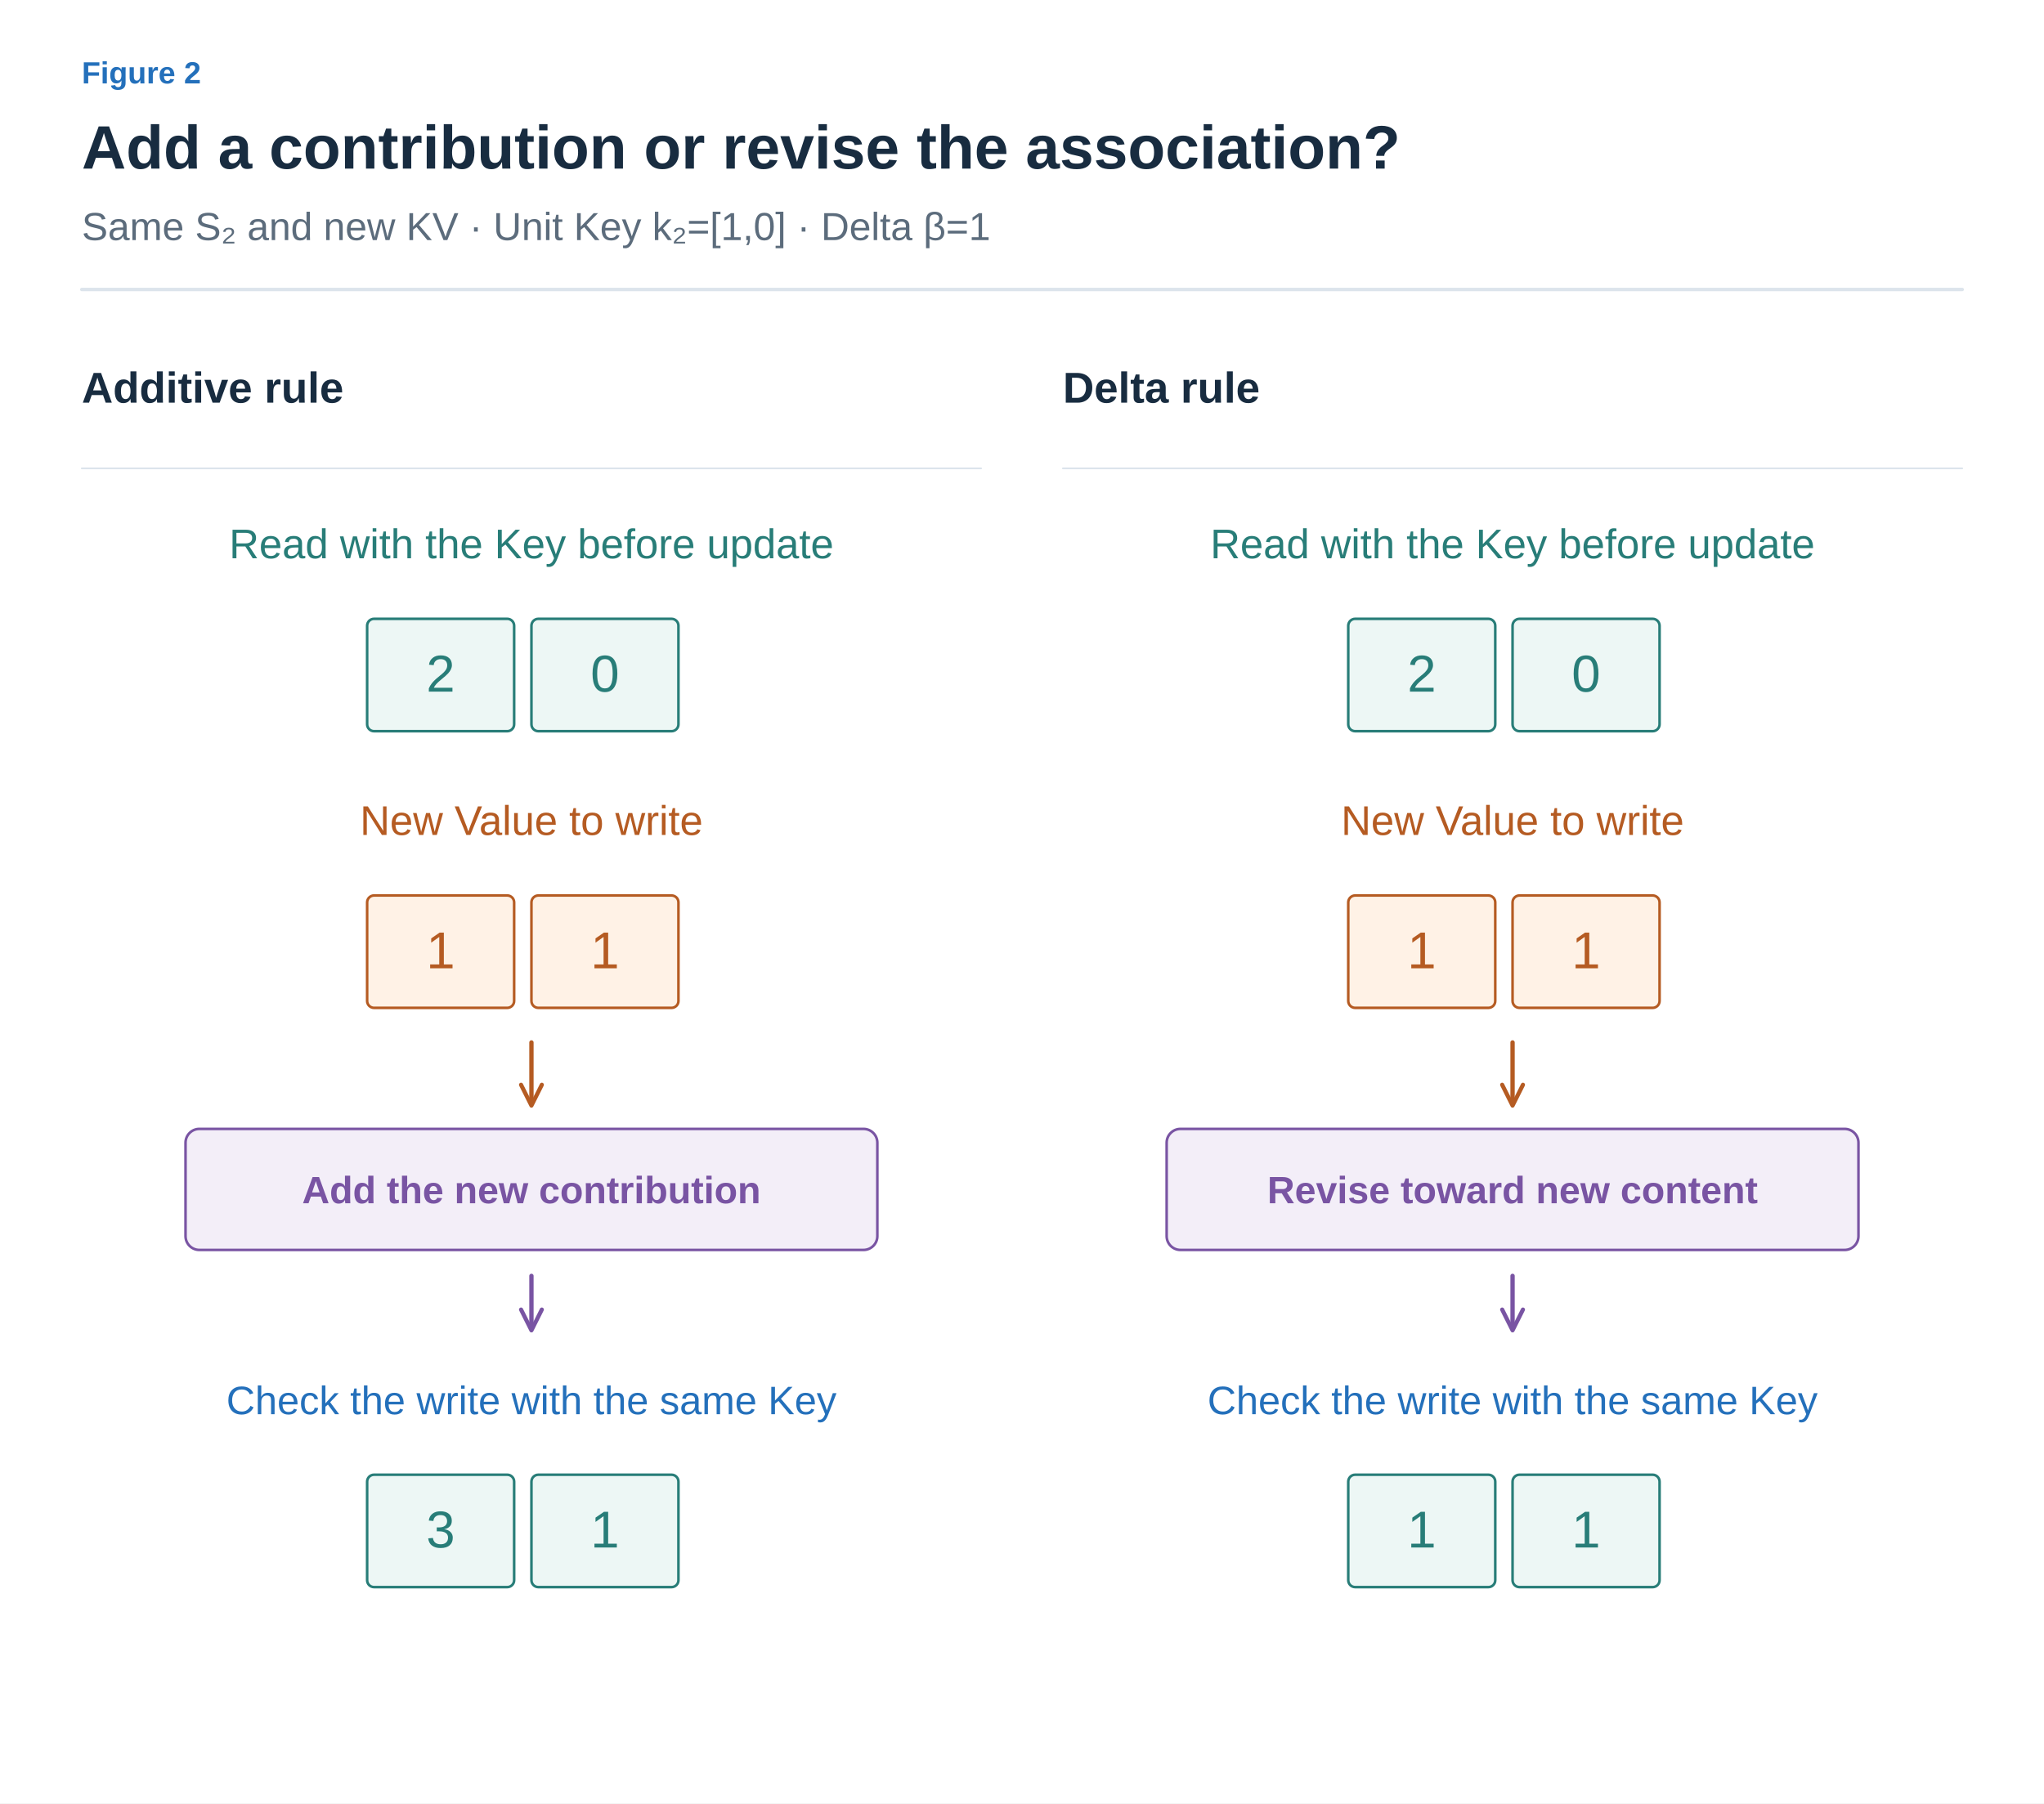
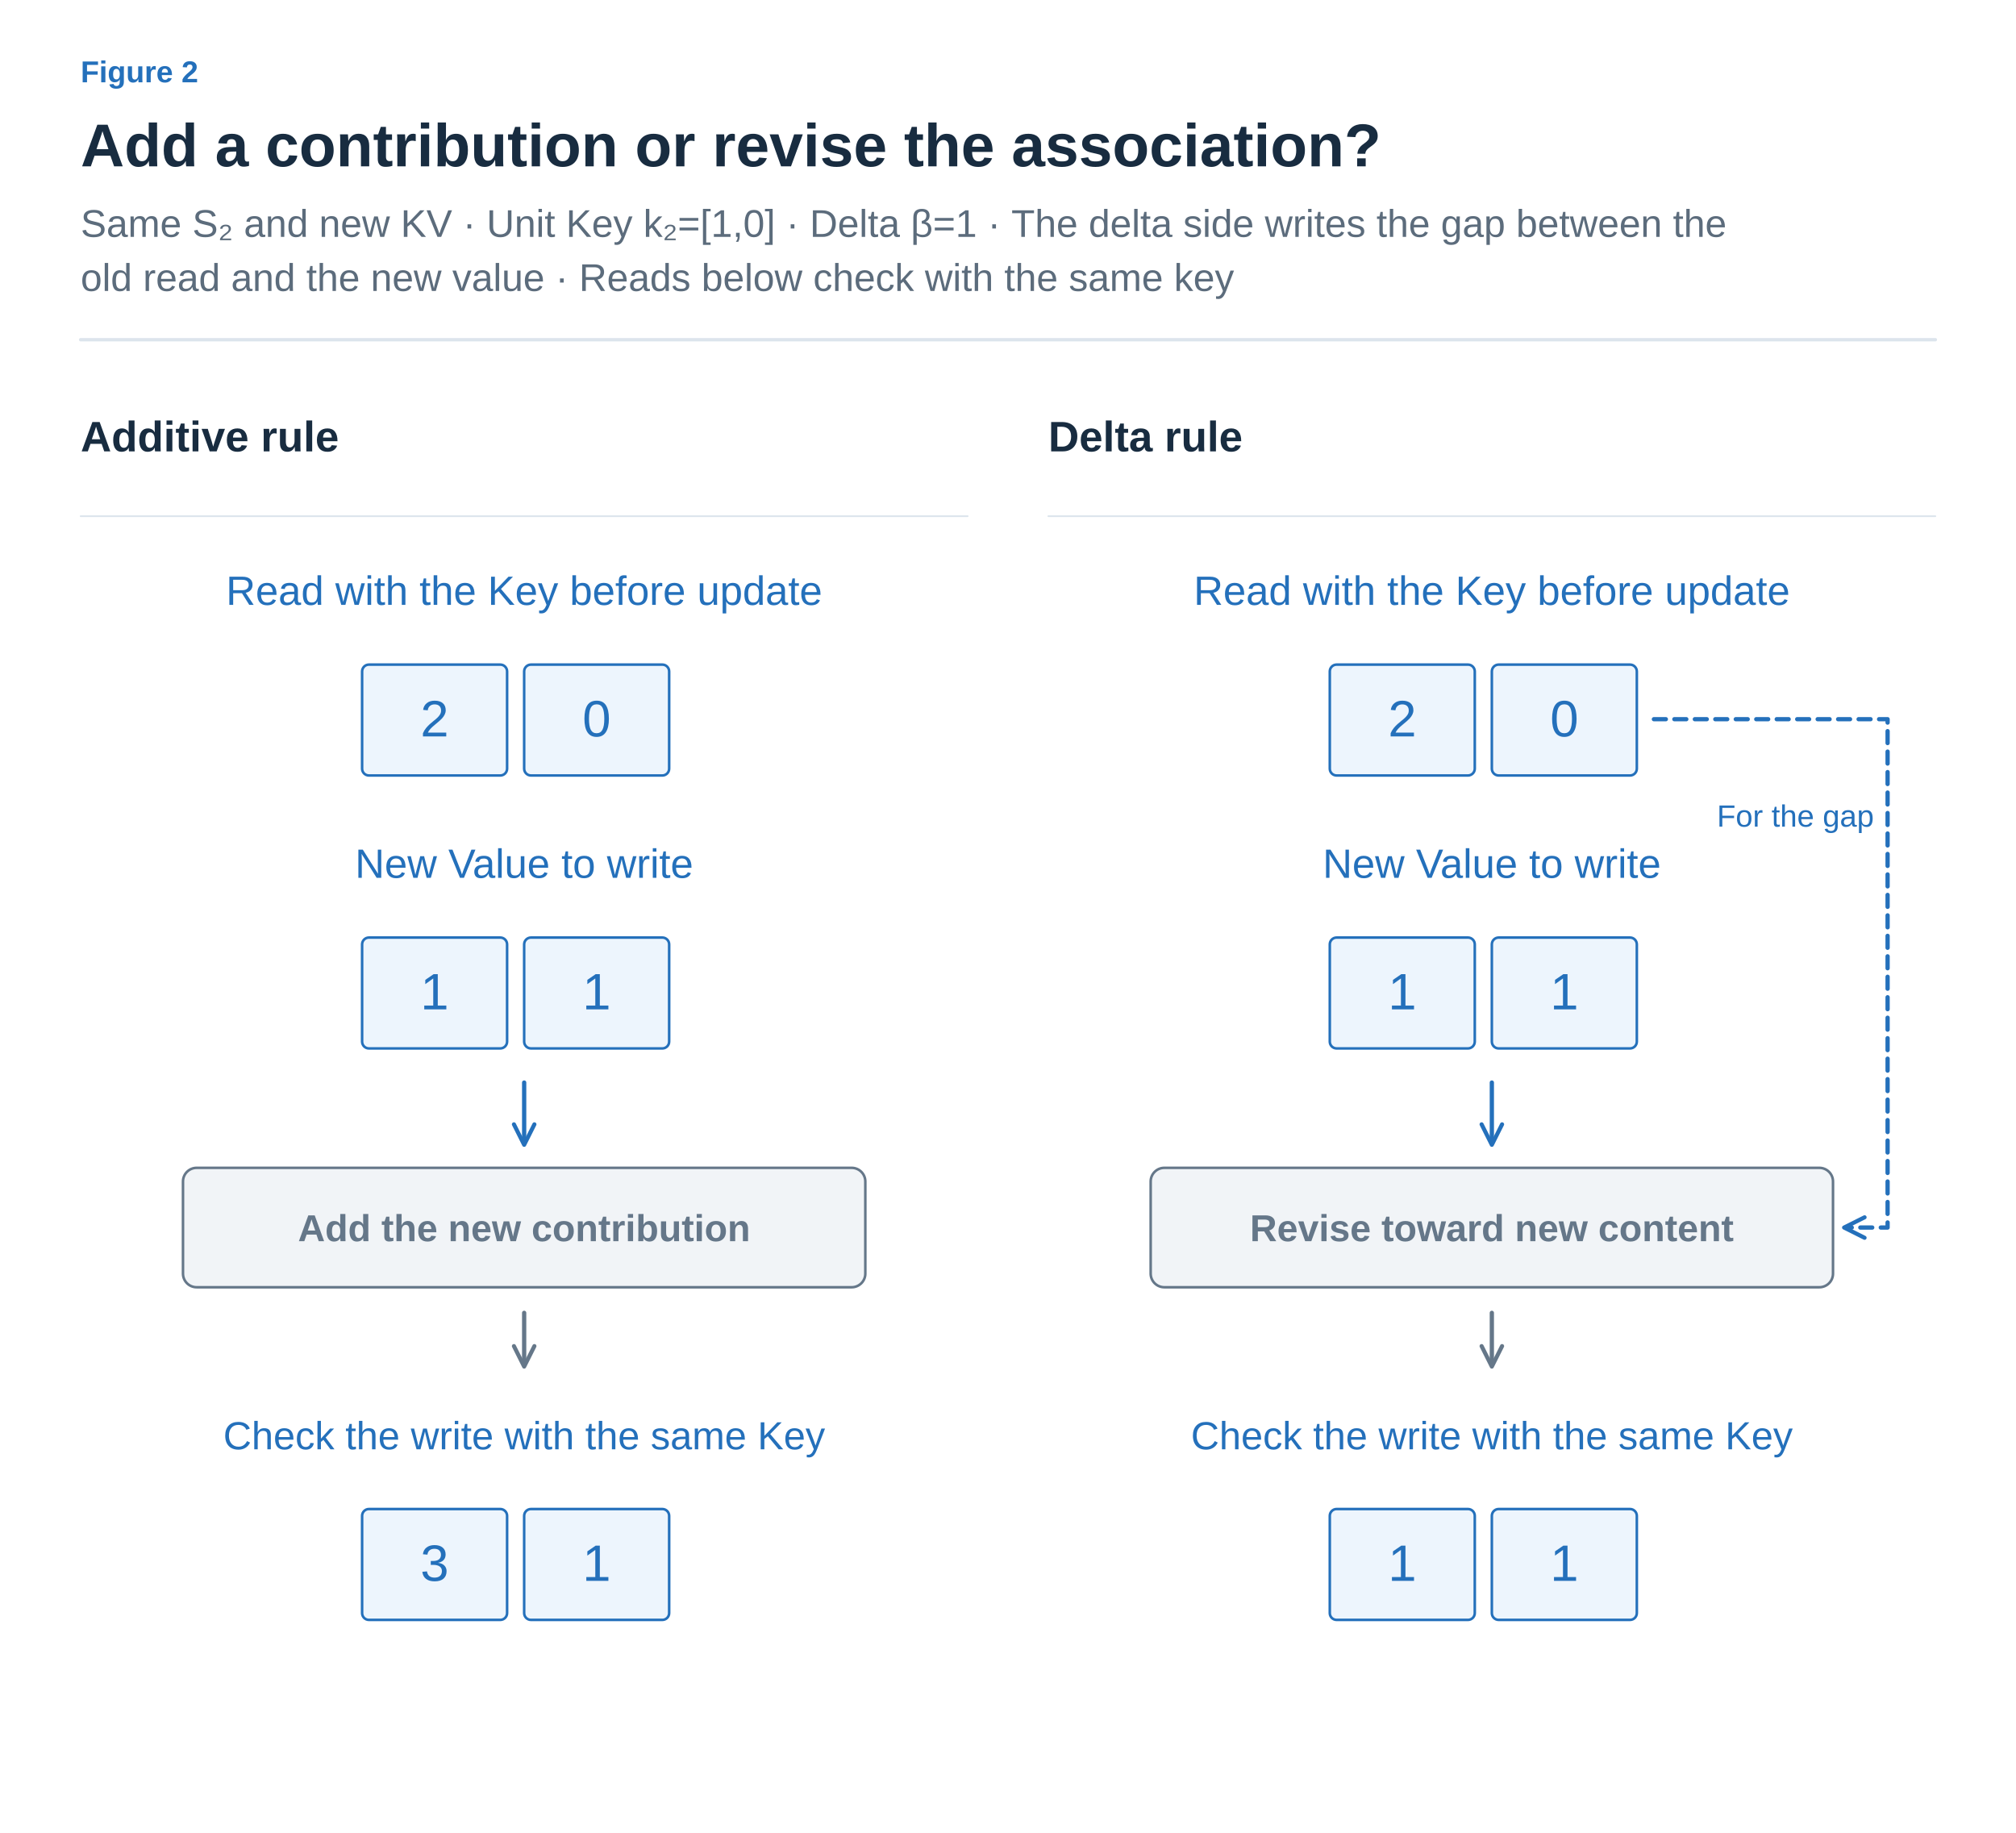
- <svg xmlns="http://www.w3.org/2000/svg" width="1200" height="1059" viewBox="0 0 1200 1059" role="img" aria-labelledby="title desc">
+ <svg xmlns="http://www.w3.org/2000/svg" width="1200" height="1091" viewBox="0 0 1200 1091" role="img" aria-labelledby="title desc">
  <defs>
    <marker id="arrow-ink" viewBox="0 0 10 10" refX="8" refY="5" markerWidth="6" markerHeight="6" orient="auto">
      <path d="M1 1 L9 5 L1 9" fill="none" stroke="#182C40" stroke-width="1.6" />
    </marker>
    <marker id="arrow-muted" viewBox="0 0 10 10" refX="8" refY="5" markerWidth="6" markerHeight="6" orient="auto">
      <path d="M1 1 L9 5 L1 9" fill="none" stroke="#5C6C7C" stroke-width="1.6" />
    </marker>
    <marker id="arrow-line" viewBox="0 0 10 10" refX="8" refY="5" markerWidth="6" markerHeight="6" orient="auto">
      <path d="M1 1 L9 5 L1 9" fill="none" stroke="#DCE4EC" stroke-width="1.6" />
    </marker>
    <marker id="arrow-paper" viewBox="0 0 10 10" refX="8" refY="5" markerWidth="6" markerHeight="6" orient="auto">
      <path d="M1 1 L9 5 L1 9" fill="none" stroke="#FFFFFF" stroke-width="1.6" />
    </marker>
    <marker id="arrow-blue" viewBox="0 0 10 10" refX="8" refY="5" markerWidth="6" markerHeight="6" orient="auto">
      <path d="M1 1 L9 5 L1 9" fill="none" stroke="#2470BB" stroke-width="1.6" />
    </marker>
    <marker id="arrow-teal" viewBox="0 0 10 10" refX="8" refY="5" markerWidth="6" markerHeight="6" orient="auto">
      <path d="M1 1 L9 5 L1 9" fill="none" stroke="#287D78" stroke-width="1.6" />
    </marker>
    <marker id="arrow-orange" viewBox="0 0 10 10" refX="8" refY="5" markerWidth="6" markerHeight="6" orient="auto">
      <path d="M1 1 L9 5 L1 9" fill="none" stroke="#B55B22" stroke-width="1.6" />
    </marker>
    <marker id="arrow-purple" viewBox="0 0 10 10" refX="8" refY="5" markerWidth="6" markerHeight="6" orient="auto">
      <path d="M1 1 L9 5 L1 9" fill="none" stroke="#7954A3" stroke-width="1.6" />
    </marker>
    <marker id="arrow-gray" viewBox="0 0 10 10" refX="8" refY="5" markerWidth="6" markerHeight="6" orient="auto">
      <path d="M1 1 L9 5 L1 9" fill="none" stroke="#657789" stroke-width="1.6" />
    </marker>
    <marker id="arrow-red" viewBox="0 0 10 10" refX="8" refY="5" markerWidth="6" markerHeight="6" orient="auto">
      <path d="M1 1 L9 5 L1 9" fill="none" stroke="#B34242" stroke-width="1.6" />
    </marker>
    <marker id="arrow-indigo" viewBox="0 0 10 10" refX="8" refY="5" markerWidth="6" markerHeight="6" orient="auto">
      <path d="M1 1 L9 5 L1 9" fill="none" stroke="#4C60A8" stroke-width="1.6" />
    </marker>
    <marker id="arrow-slate" viewBox="0 0 10 10" refX="8" refY="5" markerWidth="6" markerHeight="6" orient="auto">
      <path d="M1 1 L9 5 L1 9" fill="none" stroke="#8191A0" stroke-width="1.6" />
    </marker>
    <marker id="arrow-surface" viewBox="0 0 10 10" refX="8" refY="5" markerWidth="6" markerHeight="6" orient="auto">
      <path d="M1 1 L9 5 L1 9" fill="none" stroke="#F8FAFC" stroke-width="1.6" />
    </marker>
  </defs>
  <style>text{font-family:Arial,"Apple SD Gothic Neo","Noto Sans KR",sans-serif}text[font-family]{font-family:Menlo,Consolas,monospace}path{stroke-linecap:round;stroke-linejoin:round}</style>
  <rect width="100%" height="100%" fill="white" />
  <text x="48" y="49" fill="#2470BB" font-size="18" font-weight="600" text-anchor="start" data-max-width="1104">Figure 2</text>
  <text x="48" y="99" fill="#182C40" font-size="36" font-weight="700" text-anchor="start" data-max-width="1104">Add a contribution or revise the association?</text>
-   <text x="48" y="141" fill="#5C6C7C" font-size="23" font-weight="400" text-anchor="start" data-max-width="1104">Same S₂ and new KV · Unit Key k₂=[1,0] · Delta β=1</text>
-   <path d="M48,170 H1152" stroke="#DCE4EC" stroke-width="2" />
-   <g transform="translate(48 206) scale(1.015385)" data-panel="1">
+   <text x="48" y="141" fill="#5C6C7C" font-size="23" font-weight="400" text-anchor="start" data-max-width="1104">Same S₂ and new KV · Unit Key k₂=[1,0] · Delta β=1 · The delta side writes the gap between the</text>
+   <text x="48" y="173.2" fill="#5C6C7C" font-size="23" font-weight="400" text-anchor="start" data-max-width="1104">old read and the new value · Reads below check with the same key</text>
+   <path d="M48,202.2 H1152" stroke="#DCE4EC" stroke-width="2" />
+   <g transform="translate(48 238.2) scale(1.015385)" data-panel="1">
    <text x="0" y="30" fill="#182C40" font-size="25" font-weight="600" text-anchor="start" data-max-width="520">Additive rule</text>
    <path d="M0 68 L520 68" stroke="#DCE4EC" stroke-width="1" fill="none" />
-     <text x="260" y="120" fill="#287D78" font-size="24" font-weight="400" text-anchor="middle" data-max-width="500">Read with the Key before update</text>
+     <text x="260" y="120" fill="#2470BB" font-size="24" font-weight="400" text-anchor="middle" data-max-width="500">Read with the Key before update</text>
    <g data-container="true">
-       <rect x="165" y="155" width="85" height="65" rx="4" fill="#EDF7F5" stroke="#287D78" stroke-width="1.5" />
-       <text x="207.5" y="197.1" fill="#287D78" font-size="30" font-weight="500" text-anchor="middle" data-max-width="73">2</text>
+       <rect x="165" y="155" width="85" height="65" rx="4" fill="#EDF5FD" stroke="#2470BB" stroke-width="1.5" />
+       <text x="207.5" y="197.1" fill="#2470BB" font-size="30" font-weight="500" text-anchor="middle" data-max-width="73">2</text>
    </g>
    <g data-container="true">
-       <rect x="260" y="155" width="85" height="65" rx="4" fill="#EDF7F5" stroke="#287D78" stroke-width="1.5" />
-       <text x="302.5" y="197.1" fill="#287D78" font-size="30" font-weight="500" text-anchor="middle" data-max-width="73">0</text>
+       <rect x="260" y="155" width="85" height="65" rx="4" fill="#EDF5FD" stroke="#2470BB" stroke-width="1.5" />
+       <text x="302.5" y="197.1" fill="#2470BB" font-size="30" font-weight="500" text-anchor="middle" data-max-width="73">0</text>
    </g>
-     <text x="260" y="280" fill="#B55B22" font-size="24" font-weight="400" text-anchor="middle" data-max-width="500">New Value to write</text>
+     <text x="260" y="280" fill="#2470BB" font-size="24" font-weight="400" text-anchor="middle" data-max-width="500">New Value to write</text>
    <g data-container="true">
-       <rect x="165" y="315" width="85" height="65" rx="4" fill="#FFF2E6" stroke="#B55B22" stroke-width="1.5" />
-       <text x="207.5" y="357.1" fill="#B55B22" font-size="30" font-weight="500" text-anchor="middle" data-max-width="73">1</text>
+       <rect x="165" y="315" width="85" height="65" rx="4" fill="#EDF5FD" stroke="#2470BB" stroke-width="1.5" />
+       <text x="207.5" y="357.1" fill="#2470BB" font-size="30" font-weight="500" text-anchor="middle" data-max-width="73">1</text>
    </g>
    <g data-container="true">
-       <rect x="260" y="315" width="85" height="65" rx="4" fill="#FFF2E6" stroke="#B55B22" stroke-width="1.5" />
-       <text x="302.5" y="357.1" fill="#B55B22" font-size="30" font-weight="500" text-anchor="middle" data-max-width="73">1</text>
+       <rect x="260" y="315" width="85" height="65" rx="4" fill="#EDF5FD" stroke="#2470BB" stroke-width="1.5" />
+       <text x="302.5" y="357.1" fill="#2470BB" font-size="30" font-weight="500" text-anchor="middle" data-max-width="73">1</text>
    </g>
-     <path d="M260 400 L260 435" stroke="#B55B22" stroke-width="2.5" fill="none" marker-end="url(#arrow-orange)" />
-     <rect x="60" y="450" width="400" height="70" rx="8" fill="#F3EEF8" stroke="#7954A3" stroke-width="1.5" />
-     <text x="260" y="493" fill="#7954A3" font-size="22" font-weight="600" text-anchor="middle" data-max-width="388">Add the new contribution</text>
-     <path d="M260 535 L260 565" stroke="#7954A3" stroke-width="2.5" fill="none" marker-end="url(#arrow-purple)" />
+     <path d="M260 400 L260 435" stroke="#2470BB" stroke-width="2.5" fill="none" marker-end="url(#arrow-blue)" />
+     <rect x="60" y="450" width="400" height="70" rx="8" fill="#F1F4F7" stroke="#657789" stroke-width="1.5" />
+     <text x="260" y="493" fill="#657789" font-size="22" font-weight="600" text-anchor="middle" data-max-width="388">Add the new contribution</text>
+     <path d="M260 535 L260 565" stroke="#657789" stroke-width="2.5" fill="none" marker-end="url(#arrow-gray)" />
    <text x="260" y="615" fill="#2470BB" font-size="23" font-weight="400" text-anchor="middle" data-max-width="500">Check the write with the same Key</text>
    <g data-container="true">
-       <rect x="165" y="650" width="85" height="65" rx="4" fill="#EDF7F5" stroke="#287D78" stroke-width="1.5" />
-       <text x="207.5" y="692.1" fill="#287D78" font-size="30" font-weight="500" text-anchor="middle" data-max-width="73">3</text>
+       <rect x="165" y="650" width="85" height="65" rx="4" fill="#EDF5FD" stroke="#2470BB" stroke-width="1.5" />
+       <text x="207.5" y="692.1" fill="#2470BB" font-size="30" font-weight="500" text-anchor="middle" data-max-width="73">3</text>
    </g>
    <g data-container="true">
-       <rect x="260" y="650" width="85" height="65" rx="4" fill="#EDF7F5" stroke="#287D78" stroke-width="1.5" />
-       <text x="302.5" y="692.1" fill="#287D78" font-size="30" font-weight="500" text-anchor="middle" data-max-width="73">1</text>
+       <rect x="260" y="650" width="85" height="65" rx="4" fill="#EDF5FD" stroke="#2470BB" stroke-width="1.5" />
+       <text x="302.5" y="692.1" fill="#2470BB" font-size="30" font-weight="500" text-anchor="middle" data-max-width="73">1</text>
    </g>
  </g>
-   <g transform="translate(624 206) scale(1.015385)" data-panel="2">
+   <g transform="translate(624 238.2) scale(1.015385)" data-panel="2">
    <text x="0" y="30" fill="#182C40" font-size="25" font-weight="600" text-anchor="start" data-max-width="520">Delta rule</text>
    <path d="M0 68 L520 68" stroke="#DCE4EC" stroke-width="1" fill="none" />
-     <text x="260" y="120" fill="#287D78" font-size="24" font-weight="400" text-anchor="middle" data-max-width="500">Read with the Key before update</text>
+     <text x="260" y="120" fill="#2470BB" font-size="24" font-weight="400" text-anchor="middle" data-max-width="500">Read with the Key before update</text>
    <g data-container="true">
-       <rect x="165" y="155" width="85" height="65" rx="4" fill="#EDF7F5" stroke="#287D78" stroke-width="1.5" />
-       <text x="207.5" y="197.1" fill="#287D78" font-size="30" font-weight="500" text-anchor="middle" data-max-width="73">2</text>
+       <rect x="165" y="155" width="85" height="65" rx="4" fill="#EDF5FD" stroke="#2470BB" stroke-width="1.5" />
+       <text x="207.5" y="197.1" fill="#2470BB" font-size="30" font-weight="500" text-anchor="middle" data-max-width="73">2</text>
    </g>
    <g data-container="true">
-       <rect x="260" y="155" width="85" height="65" rx="4" fill="#EDF7F5" stroke="#287D78" stroke-width="1.5" />
-       <text x="302.5" y="197.1" fill="#287D78" font-size="30" font-weight="500" text-anchor="middle" data-max-width="73">0</text>
+       <rect x="260" y="155" width="85" height="65" rx="4" fill="#EDF5FD" stroke="#2470BB" stroke-width="1.5" />
+       <text x="302.5" y="197.1" fill="#2470BB" font-size="30" font-weight="500" text-anchor="middle" data-max-width="73">0</text>
    </g>
-     <text x="260" y="280" fill="#B55B22" font-size="24" font-weight="400" text-anchor="middle" data-max-width="500">New Value to write</text>
+     <text x="260" y="280" fill="#2470BB" font-size="24" font-weight="400" text-anchor="middle" data-max-width="500">New Value to write</text>
    <g data-container="true">
-       <rect x="165" y="315" width="85" height="65" rx="4" fill="#FFF2E6" stroke="#B55B22" stroke-width="1.5" />
-       <text x="207.5" y="357.1" fill="#B55B22" font-size="30" font-weight="500" text-anchor="middle" data-max-width="73">1</text>
+       <rect x="165" y="315" width="85" height="65" rx="4" fill="#EDF5FD" stroke="#2470BB" stroke-width="1.5" />
+       <text x="207.5" y="357.1" fill="#2470BB" font-size="30" font-weight="500" text-anchor="middle" data-max-width="73">1</text>
    </g>
    <g data-container="true">
-       <rect x="260" y="315" width="85" height="65" rx="4" fill="#FFF2E6" stroke="#B55B22" stroke-width="1.5" />
-       <text x="302.5" y="357.1" fill="#B55B22" font-size="30" font-weight="500" text-anchor="middle" data-max-width="73">1</text>
+       <rect x="260" y="315" width="85" height="65" rx="4" fill="#EDF5FD" stroke="#2470BB" stroke-width="1.5" />
+       <text x="302.5" y="357.1" fill="#2470BB" font-size="30" font-weight="500" text-anchor="middle" data-max-width="73">1</text>
    </g>
-     <path d="M260 400 L260 435" stroke="#B55B22" stroke-width="2.5" fill="none" marker-end="url(#arrow-orange)" />
-     <rect x="60" y="450" width="400" height="70" rx="8" fill="#F3EEF8" stroke="#7954A3" stroke-width="1.5" />
-     <text x="260" y="493" fill="#7954A3" font-size="22" font-weight="600" text-anchor="middle" data-max-width="388">Revise toward new content</text>
-     <path d="M260 535 L260 565" stroke="#7954A3" stroke-width="2.5" fill="none" marker-end="url(#arrow-purple)" />
+     <path d="M260 400 L260 435" stroke="#2470BB" stroke-width="2.5" fill="none" marker-end="url(#arrow-blue)" />
+     <rect x="60" y="450" width="400" height="70" rx="8" fill="#F1F4F7" stroke="#657789" stroke-width="1.5" />
+     <text x="260" y="493" fill="#657789" font-size="22" font-weight="600" text-anchor="middle" data-max-width="388">Revise toward new content</text>
+     <path d="M355 187 H492 V485 H468" stroke="#2470BB" stroke-width="2.5" fill="none" stroke-dasharray="7 5" marker-end="url(#arrow-blue)" />
+     <text x="484" y="250" fill="#2470BB" font-size="18" font-weight="400" text-anchor="end" data-max-width="120">For the gap</text>
+     <path d="M260 535 L260 565" stroke="#657789" stroke-width="2.5" fill="none" marker-end="url(#arrow-gray)" />
    <text x="260" y="615" fill="#2470BB" font-size="23" font-weight="400" text-anchor="middle" data-max-width="500">Check the write with the same Key</text>
    <g data-container="true">
-       <rect x="165" y="650" width="85" height="65" rx="4" fill="#EDF7F5" stroke="#287D78" stroke-width="1.5" />
-       <text x="207.5" y="692.1" fill="#287D78" font-size="30" font-weight="500" text-anchor="middle" data-max-width="73">1</text>
+       <rect x="165" y="650" width="85" height="65" rx="4" fill="#EDF5FD" stroke="#2470BB" stroke-width="1.5" />
+       <text x="207.5" y="692.1" fill="#2470BB" font-size="30" font-weight="500" text-anchor="middle" data-max-width="73">1</text>
    </g>
    <g data-container="true">
-       <rect x="260" y="650" width="85" height="65" rx="4" fill="#EDF7F5" stroke="#287D78" stroke-width="1.5" />
-       <text x="302.5" y="692.1" fill="#287D78" font-size="30" font-weight="500" text-anchor="middle" data-max-width="73">1</text>
+       <rect x="260" y="650" width="85" height="65" rx="4" fill="#EDF5FD" stroke="#2470BB" stroke-width="1.5" />
+       <text x="302.5" y="692.1" fill="#2470BB" font-size="30" font-weight="500" text-anchor="middle" data-max-width="73">1</text>
    </g>
  </g>
</svg>
